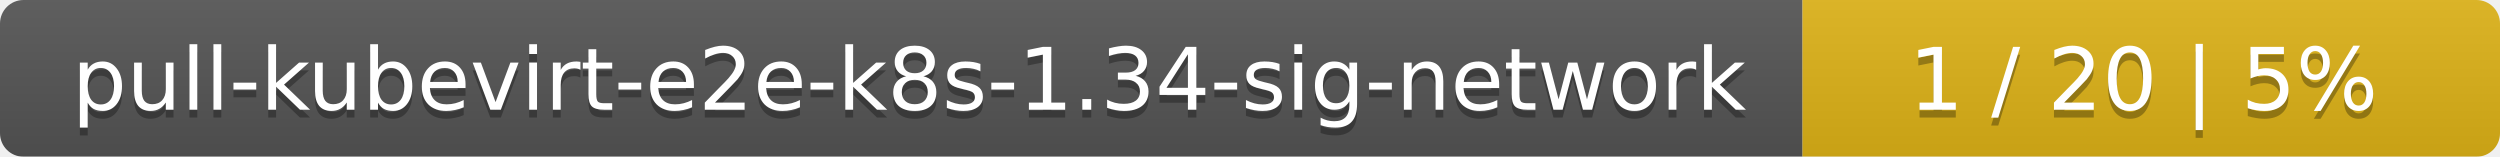
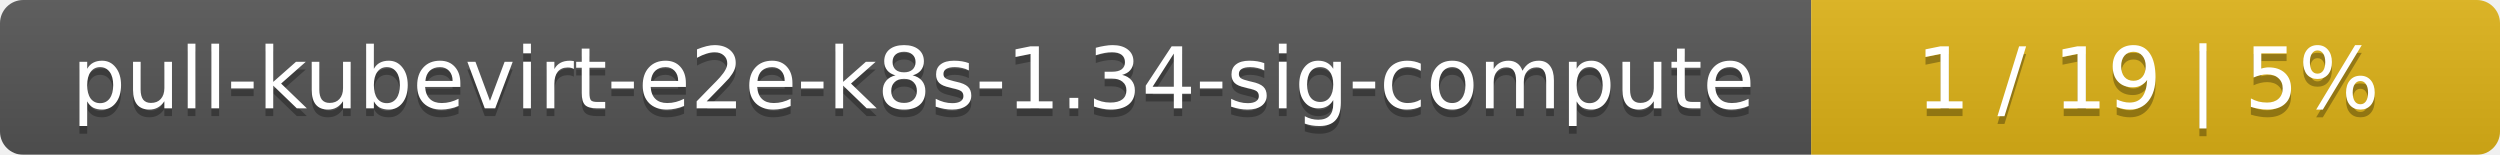
- <svg xmlns="http://www.w3.org/2000/svg" width="319" height="20">
+ <svg xmlns="http://www.w3.org/2000/svg" width="323" height="20">
  <linearGradient id="smooth" x2="0" y2="100%">
    <stop offset="0" stop-color="#bbb" stop-opacity=".1" />
    <stop offset="1" stop-opacity=".1" />
  </linearGradient>
  <mask id="round">
-     <rect width="319" height="20" rx="3" fill="#fff" />
+     <rect width="323" height="20" rx="3" fill="#fff" />
  </mask>
  <g mask="url(#round)">
-     <rect width="230" height="20" fill="#555" />
-     <rect x="230" width="89" height="20" fill="#dfb317" />
-     <rect width="319" height="20" fill="url(#smooth)" />
+     <rect width="234" height="20" fill="#555" />
+     <rect x="234" width="89" height="20" fill="#dfb317" />
+     <rect width="323" height="20" fill="url(#smooth)" />
  </g>
  <g fill="#fff" text-anchor="middle" font-family="DejaVu Sans,Verdana,Geneva,sans-serif" font-size="11">
-     <text x="116" y="15" fill="#010101" fill-opacity=".3">pull-kubevirt-e2e-k8s-1.34-sig-network</text>
-     <text x="116" y="14">pull-kubevirt-e2e-k8s-1.34-sig-network</text>
-     <text x="273.5" y="15" fill="#010101" fill-opacity=".3">1 / 20    |    5%</text>
-     <text x="273.5" y="14">1 / 20    |    5%</text>
+     <text x="118" y="15" fill="#010101" fill-opacity=".3">pull-kubevirt-e2e-k8s-1.34-sig-compute</text>
+     <text x="118" y="14">pull-kubevirt-e2e-k8s-1.34-sig-compute</text>
+     <text x="277.5" y="15" fill="#010101" fill-opacity=".3">1 / 19    |    5%</text>
+     <text x="277.5" y="14">1 / 19    |    5%</text>
  </g>
</svg>
